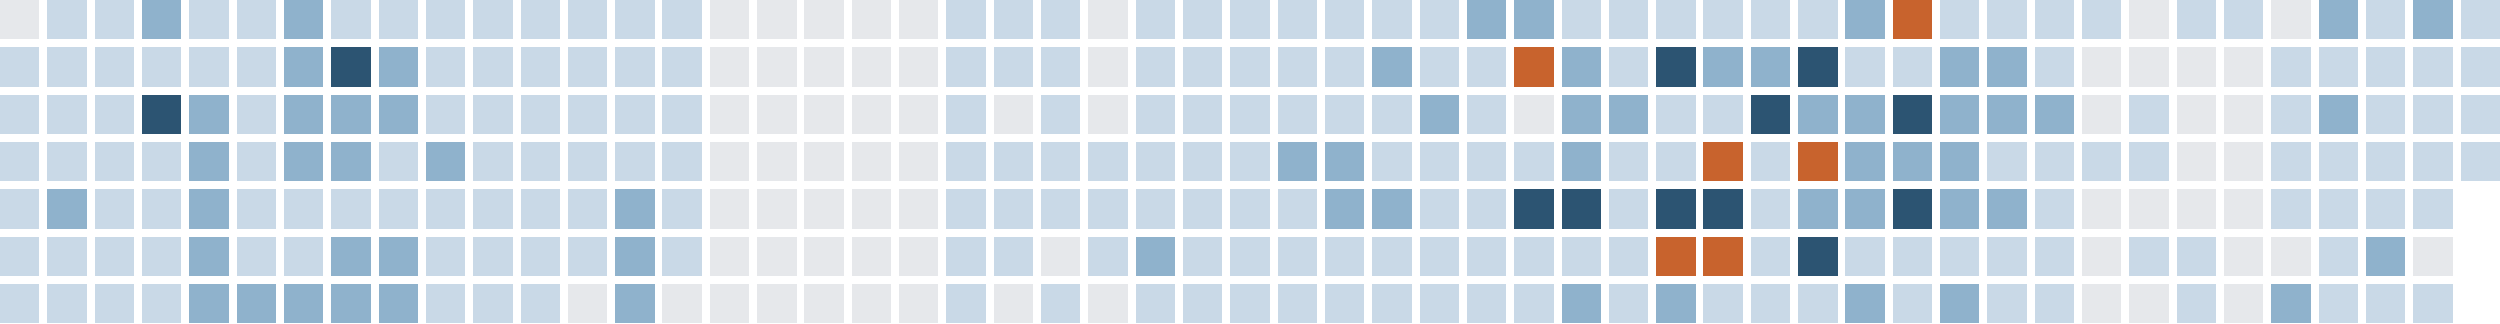
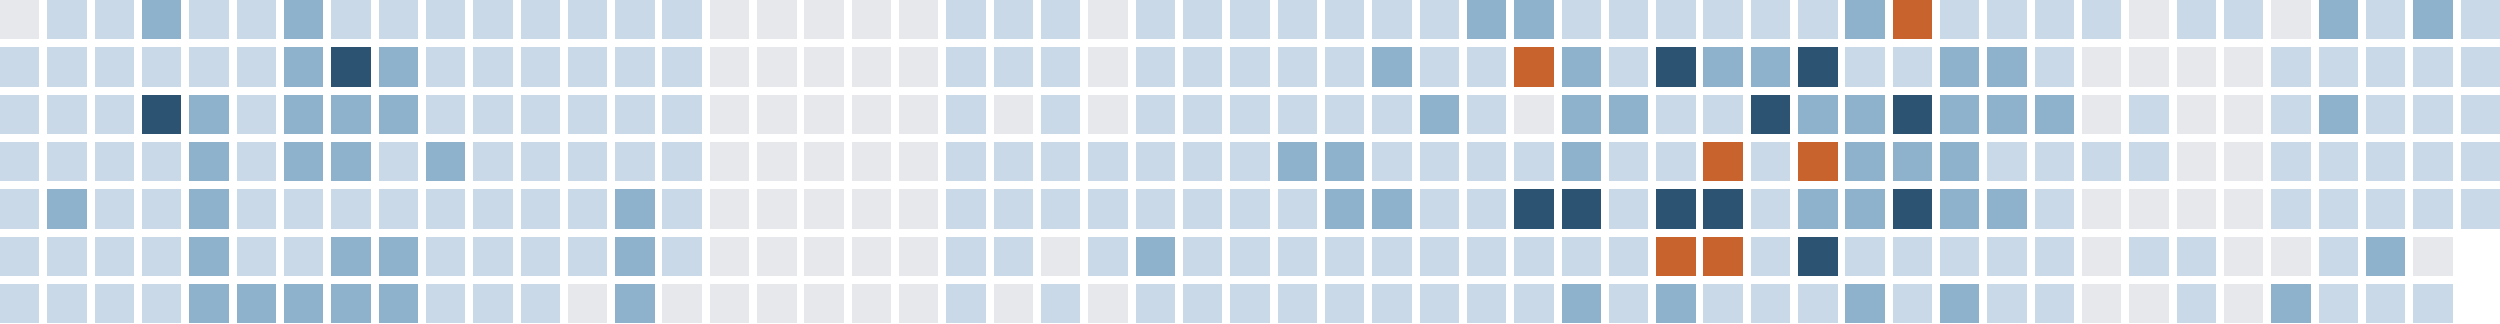
<svg xmlns="http://www.w3.org/2000/svg" version="1.1" width="634.0" height="82.0" viewBox="27.0 20.0 634.0 82.0">
  <rect style="fill:#e6e8eb;shape-rendering:crispedges" data-score="0" data-date="2025-11-16" x="27" y="20" width="10" height="10" />
  <rect style="fill:#c9d9e7;shape-rendering:crispedges" data-score="1" data-date="2025-11-23" x="39" y="20" width="10" height="10" />
  <rect style="fill:#c9d9e7;shape-rendering:crispedges" data-score="1" data-date="2025-11-30" x="51" y="20" width="10" height="10" />
  <rect style="fill:#8fb2cc;shape-rendering:crispedges" data-score="2" data-date="2025-12-07" x="63" y="20" width="10" height="10" />
  <rect style="fill:#c9d9e7;shape-rendering:crispedges" data-score="1" data-date="2025-12-14" x="75" y="20" width="10" height="10" />
  <rect style="fill:#c9d9e7;shape-rendering:crispedges" data-score="1" data-date="2025-12-21" x="87" y="20" width="10" height="10" />
  <rect style="fill:#8fb2cc;shape-rendering:crispedges" data-score="2" data-date="2025-12-28" x="99" y="20" width="10" height="10" />
  <rect style="fill:#c9d9e7;shape-rendering:crispedges" data-score="1" data-date="2026-01-04" x="111" y="20" width="10" height="10" />
  <rect style="fill:#c9d9e7;shape-rendering:crispedges" data-score="1" data-date="2026-01-11" x="123" y="20" width="10" height="10" />
  <rect style="fill:#c9d9e7;shape-rendering:crispedges" data-score="1" data-date="2026-01-18" x="135" y="20" width="10" height="10" />
  <rect style="fill:#c9d9e7;shape-rendering:crispedges" data-score="1" data-date="2026-01-25" x="147" y="20" width="10" height="10" />
  <rect style="fill:#c9d9e7;shape-rendering:crispedges" data-score="1" data-date="2026-02-01" x="159" y="20" width="10" height="10" />
  <rect style="fill:#c9d9e7;shape-rendering:crispedges" data-score="1" data-date="2026-02-08" x="171" y="20" width="10" height="10" />
  <rect style="fill:#c9d9e7;shape-rendering:crispedges" data-score="1" data-date="2026-02-15" x="183" y="20" width="10" height="10" />
  <rect style="fill:#c9d9e7;shape-rendering:crispedges" data-score="1" data-date="2026-02-22" x="195" y="20" width="10" height="10" />
  <rect style="fill:#e6e8eb;shape-rendering:crispedges" data-score="0" data-date="2026-03-01" x="207" y="20" width="10" height="10" />
  <rect style="fill:#e6e8eb;shape-rendering:crispedges" data-score="0" data-date="2026-03-08" x="219" y="20" width="10" height="10" />
  <rect style="fill:#e6e8eb;shape-rendering:crispedges" data-score="0" data-date="2026-03-15" x="231" y="20" width="10" height="10" />
  <rect style="fill:#e6e8eb;shape-rendering:crispedges" data-score="0" data-date="2026-03-22" x="243" y="20" width="10" height="10" />
  <rect style="fill:#e6e8eb;shape-rendering:crispedges" data-score="0" data-date="2026-03-29" x="255" y="20" width="10" height="10" />
  <rect style="fill:#c9d9e7;shape-rendering:crispedges" data-score="1" data-date="2026-04-05" x="267" y="20" width="10" height="10" />
  <rect style="fill:#c9d9e7;shape-rendering:crispedges" data-score="1" data-date="2026-04-12" x="279" y="20" width="10" height="10" />
  <rect style="fill:#c9d9e7;shape-rendering:crispedges" data-score="1" data-date="2026-04-19" x="291" y="20" width="10" height="10" />
  <rect style="fill:#e6e8eb;shape-rendering:crispedges" data-score="0" data-date="2026-04-26" x="303" y="20" width="10" height="10" />
  <rect style="fill:#c9d9e7;shape-rendering:crispedges" data-score="1" data-date="2026-05-03" x="315" y="20" width="10" height="10" />
  <rect style="fill:#c9d9e7;shape-rendering:crispedges" data-score="1" data-date="2026-05-10" x="327" y="20" width="10" height="10" />
  <rect style="fill:#c9d9e7;shape-rendering:crispedges" data-score="1" data-date="2026-05-17" x="339" y="20" width="10" height="10" />
  <rect style="fill:#c9d9e7;shape-rendering:crispedges" data-score="1" data-date="2026-05-24" x="351" y="20" width="10" height="10" />
  <rect style="fill:#c9d9e7;shape-rendering:crispedges" data-score="1" data-date="2026-05-31" x="363" y="20" width="10" height="10" />
  <rect style="fill:#c9d9e7;shape-rendering:crispedges" data-score="1" data-date="2026-06-07" x="375" y="20" width="10" height="10" />
  <rect style="fill:#c9d9e7;shape-rendering:crispedges" data-score="1" data-date="2026-06-14" x="387" y="20" width="10" height="10" />
  <rect style="fill:#8fb2cc;shape-rendering:crispedges" data-score="2" data-date="2026-06-21" x="399" y="20" width="10" height="10" />
  <rect style="fill:#8fb2cc;shape-rendering:crispedges" data-score="2" data-date="2026-06-28" x="411" y="20" width="10" height="10" />
  <rect style="fill:#c9d9e7;shape-rendering:crispedges" data-score="1" data-date="2026-07-05" x="423" y="20" width="10" height="10" />
  <rect style="fill:#c9d9e7;shape-rendering:crispedges" data-score="1" data-date="2026-07-12" x="435" y="20" width="10" height="10" />
  <rect style="fill:#c9d9e7;shape-rendering:crispedges" data-score="1" data-date="2026-07-19" x="447" y="20" width="10" height="10" />
  <rect style="fill:#c9d9e7;shape-rendering:crispedges" data-score="1" data-date="2026-07-26" x="459" y="20" width="10" height="10" />
  <rect style="fill:#c9d9e7;shape-rendering:crispedges" data-score="1" data-date="2026-08-02" x="471" y="20" width="10" height="10" />
  <rect style="fill:#c9d9e7;shape-rendering:crispedges" data-score="1" data-date="2026-08-09" x="483" y="20" width="10" height="10" />
  <rect style="fill:#8fb2cc;shape-rendering:crispedges" data-score="2" data-date="2026-08-16" x="495" y="20" width="10" height="10" />
  <rect style="fill:#c8632d;shape-rendering:crispedges" data-score="4" data-date="2026-08-23" x="507" y="20" width="10" height="10" />
  <rect style="fill:#c9d9e7;shape-rendering:crispedges" data-score="1" data-date="2026-08-30" x="519" y="20" width="10" height="10" />
  <rect style="fill:#c9d9e7;shape-rendering:crispedges" data-score="1" data-date="2026-09-06" x="531" y="20" width="10" height="10" />
  <rect style="fill:#c9d9e7;shape-rendering:crispedges" data-score="1" data-date="2026-09-13" x="543" y="20" width="10" height="10" />
  <rect style="fill:#c9d9e7;shape-rendering:crispedges" data-score="1" data-date="2026-09-20" x="555" y="20" width="10" height="10" />
  <rect style="fill:#e6e8eb;shape-rendering:crispedges" data-score="0" data-date="2026-09-27" x="567" y="20" width="10" height="10" />
  <rect style="fill:#c9d9e7;shape-rendering:crispedges" data-score="1" data-date="2026-10-04" x="579" y="20" width="10" height="10" />
  <rect style="fill:#c9d9e7;shape-rendering:crispedges" data-score="1" data-date="2026-10-11" x="591" y="20" width="10" height="10" />
  <rect style="fill:#e6e8eb;shape-rendering:crispedges" data-score="0" data-date="2026-10-18" x="603" y="20" width="10" height="10" />
  <rect style="fill:#8fb2cc;shape-rendering:crispedges" data-score="2" data-date="2026-10-25" x="615" y="20" width="10" height="10" />
  <rect style="fill:#c9d9e7;shape-rendering:crispedges" data-score="1" data-date="2026-11-01" x="627" y="20" width="10" height="10" />
  <rect style="fill:#8fb2cc;shape-rendering:crispedges" data-score="2" data-date="2026-11-08" x="639" y="20" width="10" height="10" />
  <rect style="fill:#c9d9e7;shape-rendering:crispedges" data-score="1" data-date="2026-11-15" x="651" y="20" width="10" height="10" />
  <rect style="fill:#c9d9e7;shape-rendering:crispedges" data-score="1" data-date="2025-11-17" x="27" y="32" width="10" height="10" />
  <rect style="fill:#c9d9e7;shape-rendering:crispedges" data-score="1" data-date="2025-11-24" x="39" y="32" width="10" height="10" />
  <rect style="fill:#c9d9e7;shape-rendering:crispedges" data-score="1" data-date="2025-12-01" x="51" y="32" width="10" height="10" />
  <rect style="fill:#c9d9e7;shape-rendering:crispedges" data-score="1" data-date="2025-12-08" x="63" y="32" width="10" height="10" />
  <rect style="fill:#c9d9e7;shape-rendering:crispedges" data-score="1" data-date="2025-12-15" x="75" y="32" width="10" height="10" />
  <rect style="fill:#c9d9e7;shape-rendering:crispedges" data-score="1" data-date="2025-12-22" x="87" y="32" width="10" height="10" />
  <rect style="fill:#8fb2cc;shape-rendering:crispedges" data-score="2" data-date="2025-12-29" x="99" y="32" width="10" height="10" />
  <rect style="fill:#2c5472;shape-rendering:crispedges" data-score="3" data-date="2026-01-05" x="111" y="32" width="10" height="10" />
  <rect style="fill:#8fb2cc;shape-rendering:crispedges" data-score="2" data-date="2026-01-12" x="123" y="32" width="10" height="10" />
  <rect style="fill:#c9d9e7;shape-rendering:crispedges" data-score="1" data-date="2026-01-19" x="135" y="32" width="10" height="10" />
  <rect style="fill:#c9d9e7;shape-rendering:crispedges" data-score="1" data-date="2026-01-26" x="147" y="32" width="10" height="10" />
  <rect style="fill:#c9d9e7;shape-rendering:crispedges" data-score="1" data-date="2026-02-02" x="159" y="32" width="10" height="10" />
  <rect style="fill:#c9d9e7;shape-rendering:crispedges" data-score="1" data-date="2026-02-09" x="171" y="32" width="10" height="10" />
  <rect style="fill:#c9d9e7;shape-rendering:crispedges" data-score="1" data-date="2026-02-16" x="183" y="32" width="10" height="10" />
  <rect style="fill:#c9d9e7;shape-rendering:crispedges" data-score="1" data-date="2026-02-23" x="195" y="32" width="10" height="10" />
  <rect style="fill:#e6e8eb;shape-rendering:crispedges" data-score="0" data-date="2026-03-02" x="207" y="32" width="10" height="10" />
  <rect style="fill:#e6e8eb;shape-rendering:crispedges" data-score="0" data-date="2026-03-09" x="219" y="32" width="10" height="10" />
  <rect style="fill:#e6e8eb;shape-rendering:crispedges" data-score="0" data-date="2026-03-16" x="231" y="32" width="10" height="10" />
  <rect style="fill:#e6e8eb;shape-rendering:crispedges" data-score="0" data-date="2026-03-23" x="243" y="32" width="10" height="10" />
  <rect style="fill:#e6e8eb;shape-rendering:crispedges" data-score="0" data-date="2026-03-30" x="255" y="32" width="10" height="10" />
  <rect style="fill:#c9d9e7;shape-rendering:crispedges" data-score="1" data-date="2026-04-06" x="267" y="32" width="10" height="10" />
  <rect style="fill:#c9d9e7;shape-rendering:crispedges" data-score="1" data-date="2026-04-13" x="279" y="32" width="10" height="10" />
  <rect style="fill:#c9d9e7;shape-rendering:crispedges" data-score="1" data-date="2026-04-20" x="291" y="32" width="10" height="10" />
  <rect style="fill:#e6e8eb;shape-rendering:crispedges" data-score="0" data-date="2026-04-27" x="303" y="32" width="10" height="10" />
  <rect style="fill:#c9d9e7;shape-rendering:crispedges" data-score="1" data-date="2026-05-04" x="315" y="32" width="10" height="10" />
  <rect style="fill:#c9d9e7;shape-rendering:crispedges" data-score="1" data-date="2026-05-11" x="327" y="32" width="10" height="10" />
  <rect style="fill:#c9d9e7;shape-rendering:crispedges" data-score="1" data-date="2026-05-18" x="339" y="32" width="10" height="10" />
  <rect style="fill:#c9d9e7;shape-rendering:crispedges" data-score="1" data-date="2026-05-25" x="351" y="32" width="10" height="10" />
  <rect style="fill:#c9d9e7;shape-rendering:crispedges" data-score="1" data-date="2026-06-01" x="363" y="32" width="10" height="10" />
  <rect style="fill:#8fb2cc;shape-rendering:crispedges" data-score="2" data-date="2026-06-08" x="375" y="32" width="10" height="10" />
  <rect style="fill:#c9d9e7;shape-rendering:crispedges" data-score="1" data-date="2026-06-15" x="387" y="32" width="10" height="10" />
  <rect style="fill:#c9d9e7;shape-rendering:crispedges" data-score="1" data-date="2026-06-22" x="399" y="32" width="10" height="10" />
  <rect style="fill:#c8632d;shape-rendering:crispedges" data-score="4" data-date="2026-06-29" x="411" y="32" width="10" height="10" />
  <rect style="fill:#8fb2cc;shape-rendering:crispedges" data-score="2" data-date="2026-07-06" x="423" y="32" width="10" height="10" />
  <rect style="fill:#c9d9e7;shape-rendering:crispedges" data-score="1" data-date="2026-07-13" x="435" y="32" width="10" height="10" />
  <rect style="fill:#2c5472;shape-rendering:crispedges" data-score="3" data-date="2026-07-20" x="447" y="32" width="10" height="10" />
  <rect style="fill:#8fb2cc;shape-rendering:crispedges" data-score="2" data-date="2026-07-27" x="459" y="32" width="10" height="10" />
  <rect style="fill:#8fb2cc;shape-rendering:crispedges" data-score="2" data-date="2026-08-03" x="471" y="32" width="10" height="10" />
  <rect style="fill:#2c5472;shape-rendering:crispedges" data-score="3" data-date="2026-08-10" x="483" y="32" width="10" height="10" />
  <rect style="fill:#c9d9e7;shape-rendering:crispedges" data-score="1" data-date="2026-08-17" x="495" y="32" width="10" height="10" />
  <rect style="fill:#c9d9e7;shape-rendering:crispedges" data-score="1" data-date="2026-08-24" x="507" y="32" width="10" height="10" />
  <rect style="fill:#8fb2cc;shape-rendering:crispedges" data-score="2" data-date="2026-08-31" x="519" y="32" width="10" height="10" />
  <rect style="fill:#8fb2cc;shape-rendering:crispedges" data-score="2" data-date="2026-09-07" x="531" y="32" width="10" height="10" />
  <rect style="fill:#c9d9e7;shape-rendering:crispedges" data-score="1" data-date="2026-09-14" x="543" y="32" width="10" height="10" />
  <rect style="fill:#e6e8eb;shape-rendering:crispedges" data-score="0" data-date="2026-09-21" x="555" y="32" width="10" height="10" />
  <rect style="fill:#e6e8eb;shape-rendering:crispedges" data-score="0" data-date="2026-09-28" x="567" y="32" width="10" height="10" />
  <rect style="fill:#e6e8eb;shape-rendering:crispedges" data-score="0" data-date="2026-10-05" x="579" y="32" width="10" height="10" />
  <rect style="fill:#e6e8eb;shape-rendering:crispedges" data-score="0" data-date="2026-10-12" x="591" y="32" width="10" height="10" />
  <rect style="fill:#c9d9e7;shape-rendering:crispedges" data-score="1" data-date="2026-10-19" x="603" y="32" width="10" height="10" />
  <rect style="fill:#c9d9e7;shape-rendering:crispedges" data-score="1" data-date="2026-10-26" x="615" y="32" width="10" height="10" />
  <rect style="fill:#c9d9e7;shape-rendering:crispedges" data-score="1" data-date="2026-11-02" x="627" y="32" width="10" height="10" />
  <rect style="fill:#c9d9e7;shape-rendering:crispedges" data-score="1" data-date="2026-11-09" x="639" y="32" width="10" height="10" />
  <rect style="fill:#c9d9e7;shape-rendering:crispedges" data-score="1" data-date="2026-11-16" x="651" y="32" width="10" height="10" />
  <rect style="fill:#c9d9e7;shape-rendering:crispedges" data-score="1" data-date="2025-11-18" x="27" y="44" width="10" height="10" />
  <rect style="fill:#c9d9e7;shape-rendering:crispedges" data-score="1" data-date="2025-11-25" x="39" y="44" width="10" height="10" />
  <rect style="fill:#c9d9e7;shape-rendering:crispedges" data-score="1" data-date="2025-12-02" x="51" y="44" width="10" height="10" />
  <rect style="fill:#2c5472;shape-rendering:crispedges" data-score="3" data-date="2025-12-09" x="63" y="44" width="10" height="10" />
  <rect style="fill:#8fb2cc;shape-rendering:crispedges" data-score="2" data-date="2025-12-16" x="75" y="44" width="10" height="10" />
  <rect style="fill:#c9d9e7;shape-rendering:crispedges" data-score="1" data-date="2025-12-23" x="87" y="44" width="10" height="10" />
  <rect style="fill:#8fb2cc;shape-rendering:crispedges" data-score="2" data-date="2025-12-30" x="99" y="44" width="10" height="10" />
  <rect style="fill:#8fb2cc;shape-rendering:crispedges" data-score="2" data-date="2026-01-06" x="111" y="44" width="10" height="10" />
  <rect style="fill:#8fb2cc;shape-rendering:crispedges" data-score="2" data-date="2026-01-13" x="123" y="44" width="10" height="10" />
  <rect style="fill:#c9d9e7;shape-rendering:crispedges" data-score="1" data-date="2026-01-20" x="135" y="44" width="10" height="10" />
  <rect style="fill:#c9d9e7;shape-rendering:crispedges" data-score="1" data-date="2026-01-27" x="147" y="44" width="10" height="10" />
  <rect style="fill:#c9d9e7;shape-rendering:crispedges" data-score="1" data-date="2026-02-03" x="159" y="44" width="10" height="10" />
  <rect style="fill:#c9d9e7;shape-rendering:crispedges" data-score="1" data-date="2026-02-10" x="171" y="44" width="10" height="10" />
  <rect style="fill:#c9d9e7;shape-rendering:crispedges" data-score="1" data-date="2026-02-17" x="183" y="44" width="10" height="10" />
  <rect style="fill:#c9d9e7;shape-rendering:crispedges" data-score="1" data-date="2026-02-24" x="195" y="44" width="10" height="10" />
  <rect style="fill:#e6e8eb;shape-rendering:crispedges" data-score="0" data-date="2026-03-03" x="207" y="44" width="10" height="10" />
  <rect style="fill:#e6e8eb;shape-rendering:crispedges" data-score="0" data-date="2026-03-10" x="219" y="44" width="10" height="10" />
  <rect style="fill:#e6e8eb;shape-rendering:crispedges" data-score="0" data-date="2026-03-17" x="231" y="44" width="10" height="10" />
  <rect style="fill:#e6e8eb;shape-rendering:crispedges" data-score="0" data-date="2026-03-24" x="243" y="44" width="10" height="10" />
  <rect style="fill:#e6e8eb;shape-rendering:crispedges" data-score="0" data-date="2026-03-31" x="255" y="44" width="10" height="10" />
  <rect style="fill:#c9d9e7;shape-rendering:crispedges" data-score="1" data-date="2026-04-07" x="267" y="44" width="10" height="10" />
  <rect style="fill:#e6e8eb;shape-rendering:crispedges" data-score="0" data-date="2026-04-14" x="279" y="44" width="10" height="10" />
  <rect style="fill:#c9d9e7;shape-rendering:crispedges" data-score="1" data-date="2026-04-21" x="291" y="44" width="10" height="10" />
  <rect style="fill:#e6e8eb;shape-rendering:crispedges" data-score="0" data-date="2026-04-28" x="303" y="44" width="10" height="10" />
  <rect style="fill:#c9d9e7;shape-rendering:crispedges" data-score="1" data-date="2026-05-05" x="315" y="44" width="10" height="10" />
  <rect style="fill:#c9d9e7;shape-rendering:crispedges" data-score="1" data-date="2026-05-12" x="327" y="44" width="10" height="10" />
  <rect style="fill:#c9d9e7;shape-rendering:crispedges" data-score="1" data-date="2026-05-19" x="339" y="44" width="10" height="10" />
  <rect style="fill:#c9d9e7;shape-rendering:crispedges" data-score="1" data-date="2026-05-26" x="351" y="44" width="10" height="10" />
  <rect style="fill:#c9d9e7;shape-rendering:crispedges" data-score="1" data-date="2026-06-02" x="363" y="44" width="10" height="10" />
  <rect style="fill:#c9d9e7;shape-rendering:crispedges" data-score="1" data-date="2026-06-09" x="375" y="44" width="10" height="10" />
  <rect style="fill:#8fb2cc;shape-rendering:crispedges" data-score="2" data-date="2026-06-16" x="387" y="44" width="10" height="10" />
  <rect style="fill:#c9d9e7;shape-rendering:crispedges" data-score="1" data-date="2026-06-23" x="399" y="44" width="10" height="10" />
  <rect style="fill:#e6e8eb;shape-rendering:crispedges" data-score="0" data-date="2026-06-30" x="411" y="44" width="10" height="10" />
  <rect style="fill:#8fb2cc;shape-rendering:crispedges" data-score="2" data-date="2026-07-07" x="423" y="44" width="10" height="10" />
  <rect style="fill:#8fb2cc;shape-rendering:crispedges" data-score="2" data-date="2026-07-14" x="435" y="44" width="10" height="10" />
  <rect style="fill:#c9d9e7;shape-rendering:crispedges" data-score="1" data-date="2026-07-21" x="447" y="44" width="10" height="10" />
  <rect style="fill:#c9d9e7;shape-rendering:crispedges" data-score="1" data-date="2026-07-28" x="459" y="44" width="10" height="10" />
  <rect style="fill:#2c5472;shape-rendering:crispedges" data-score="3" data-date="2026-08-04" x="471" y="44" width="10" height="10" />
  <rect style="fill:#8fb2cc;shape-rendering:crispedges" data-score="2" data-date="2026-08-11" x="483" y="44" width="10" height="10" />
  <rect style="fill:#8fb2cc;shape-rendering:crispedges" data-score="2" data-date="2026-08-18" x="495" y="44" width="10" height="10" />
  <rect style="fill:#2c5472;shape-rendering:crispedges" data-score="3" data-date="2026-08-25" x="507" y="44" width="10" height="10" />
  <rect style="fill:#8fb2cc;shape-rendering:crispedges" data-score="2" data-date="2026-09-01" x="519" y="44" width="10" height="10" />
  <rect style="fill:#8fb2cc;shape-rendering:crispedges" data-score="2" data-date="2026-09-08" x="531" y="44" width="10" height="10" />
  <rect style="fill:#8fb2cc;shape-rendering:crispedges" data-score="2" data-date="2026-09-15" x="543" y="44" width="10" height="10" />
  <rect style="fill:#e6e8eb;shape-rendering:crispedges" data-score="0" data-date="2026-09-22" x="555" y="44" width="10" height="10" />
  <rect style="fill:#c9d9e7;shape-rendering:crispedges" data-score="1" data-date="2026-09-29" x="567" y="44" width="10" height="10" />
  <rect style="fill:#e6e8eb;shape-rendering:crispedges" data-score="0" data-date="2026-10-06" x="579" y="44" width="10" height="10" />
  <rect style="fill:#e6e8eb;shape-rendering:crispedges" data-score="0" data-date="2026-10-13" x="591" y="44" width="10" height="10" />
  <rect style="fill:#c9d9e7;shape-rendering:crispedges" data-score="1" data-date="2026-10-20" x="603" y="44" width="10" height="10" />
  <rect style="fill:#8fb2cc;shape-rendering:crispedges" data-score="2" data-date="2026-10-27" x="615" y="44" width="10" height="10" />
  <rect style="fill:#c9d9e7;shape-rendering:crispedges" data-score="1" data-date="2026-11-03" x="627" y="44" width="10" height="10" />
  <rect style="fill:#c9d9e7;shape-rendering:crispedges" data-score="1" data-date="2026-11-10" x="639" y="44" width="10" height="10" />
  <rect style="fill:#c9d9e7;shape-rendering:crispedges" data-score="1" data-date="2026-11-17" x="651" y="44" width="10" height="10" />
  <rect style="fill:#c9d9e7;shape-rendering:crispedges" data-score="1" data-date="2025-11-19" x="27" y="56" width="10" height="10" />
  <rect style="fill:#c9d9e7;shape-rendering:crispedges" data-score="1" data-date="2025-11-26" x="39" y="56" width="10" height="10" />
  <rect style="fill:#c9d9e7;shape-rendering:crispedges" data-score="1" data-date="2025-12-03" x="51" y="56" width="10" height="10" />
  <rect style="fill:#c9d9e7;shape-rendering:crispedges" data-score="1" data-date="2025-12-10" x="63" y="56" width="10" height="10" />
  <rect style="fill:#8fb2cc;shape-rendering:crispedges" data-score="2" data-date="2025-12-17" x="75" y="56" width="10" height="10" />
  <rect style="fill:#c9d9e7;shape-rendering:crispedges" data-score="1" data-date="2025-12-24" x="87" y="56" width="10" height="10" />
  <rect style="fill:#8fb2cc;shape-rendering:crispedges" data-score="2" data-date="2025-12-31" x="99" y="56" width="10" height="10" />
  <rect style="fill:#8fb2cc;shape-rendering:crispedges" data-score="2" data-date="2026-01-07" x="111" y="56" width="10" height="10" />
  <rect style="fill:#c9d9e7;shape-rendering:crispedges" data-score="1" data-date="2026-01-14" x="123" y="56" width="10" height="10" />
  <rect style="fill:#8fb2cc;shape-rendering:crispedges" data-score="2" data-date="2026-01-21" x="135" y="56" width="10" height="10" />
  <rect style="fill:#c9d9e7;shape-rendering:crispedges" data-score="1" data-date="2026-01-28" x="147" y="56" width="10" height="10" />
  <rect style="fill:#c9d9e7;shape-rendering:crispedges" data-score="1" data-date="2026-02-04" x="159" y="56" width="10" height="10" />
  <rect style="fill:#c9d9e7;shape-rendering:crispedges" data-score="1" data-date="2026-02-11" x="171" y="56" width="10" height="10" />
  <rect style="fill:#c9d9e7;shape-rendering:crispedges" data-score="1" data-date="2026-02-18" x="183" y="56" width="10" height="10" />
  <rect style="fill:#c9d9e7;shape-rendering:crispedges" data-score="1" data-date="2026-02-25" x="195" y="56" width="10" height="10" />
  <rect style="fill:#e6e8eb;shape-rendering:crispedges" data-score="0" data-date="2026-03-04" x="207" y="56" width="10" height="10" />
  <rect style="fill:#e6e8eb;shape-rendering:crispedges" data-score="0" data-date="2026-03-11" x="219" y="56" width="10" height="10" />
  <rect style="fill:#e6e8eb;shape-rendering:crispedges" data-score="0" data-date="2026-03-18" x="231" y="56" width="10" height="10" />
  <rect style="fill:#e6e8eb;shape-rendering:crispedges" data-score="0" data-date="2026-03-25" x="243" y="56" width="10" height="10" />
  <rect style="fill:#e6e8eb;shape-rendering:crispedges" data-score="0" data-date="2026-04-01" x="255" y="56" width="10" height="10" />
  <rect style="fill:#c9d9e7;shape-rendering:crispedges" data-score="1" data-date="2026-04-08" x="267" y="56" width="10" height="10" />
  <rect style="fill:#c9d9e7;shape-rendering:crispedges" data-score="1" data-date="2026-04-15" x="279" y="56" width="10" height="10" />
  <rect style="fill:#c9d9e7;shape-rendering:crispedges" data-score="1" data-date="2026-04-22" x="291" y="56" width="10" height="10" />
  <rect style="fill:#c9d9e7;shape-rendering:crispedges" data-score="1" data-date="2026-04-29" x="303" y="56" width="10" height="10" />
  <rect style="fill:#c9d9e7;shape-rendering:crispedges" data-score="1" data-date="2026-05-06" x="315" y="56" width="10" height="10" />
  <rect style="fill:#c9d9e7;shape-rendering:crispedges" data-score="1" data-date="2026-05-13" x="327" y="56" width="10" height="10" />
  <rect style="fill:#c9d9e7;shape-rendering:crispedges" data-score="1" data-date="2026-05-20" x="339" y="56" width="10" height="10" />
  <rect style="fill:#8fb2cc;shape-rendering:crispedges" data-score="2" data-date="2026-05-27" x="351" y="56" width="10" height="10" />
  <rect style="fill:#8fb2cc;shape-rendering:crispedges" data-score="2" data-date="2026-06-03" x="363" y="56" width="10" height="10" />
  <rect style="fill:#c9d9e7;shape-rendering:crispedges" data-score="1" data-date="2026-06-10" x="375" y="56" width="10" height="10" />
  <rect style="fill:#c9d9e7;shape-rendering:crispedges" data-score="1" data-date="2026-06-17" x="387" y="56" width="10" height="10" />
  <rect style="fill:#c9d9e7;shape-rendering:crispedges" data-score="1" data-date="2026-06-24" x="399" y="56" width="10" height="10" />
  <rect style="fill:#c9d9e7;shape-rendering:crispedges" data-score="1" data-date="2026-07-01" x="411" y="56" width="10" height="10" />
  <rect style="fill:#8fb2cc;shape-rendering:crispedges" data-score="2" data-date="2026-07-08" x="423" y="56" width="10" height="10" />
  <rect style="fill:#c9d9e7;shape-rendering:crispedges" data-score="1" data-date="2026-07-15" x="435" y="56" width="10" height="10" />
  <rect style="fill:#c9d9e7;shape-rendering:crispedges" data-score="1" data-date="2026-07-22" x="447" y="56" width="10" height="10" />
  <rect style="fill:#c8632d;shape-rendering:crispedges" data-score="4" data-date="2026-07-29" x="459" y="56" width="10" height="10" />
  <rect style="fill:#c9d9e7;shape-rendering:crispedges" data-score="1" data-date="2026-08-05" x="471" y="56" width="10" height="10" />
  <rect style="fill:#c8632d;shape-rendering:crispedges" data-score="4" data-date="2026-08-12" x="483" y="56" width="10" height="10" />
  <rect style="fill:#8fb2cc;shape-rendering:crispedges" data-score="2" data-date="2026-08-19" x="495" y="56" width="10" height="10" />
  <rect style="fill:#8fb2cc;shape-rendering:crispedges" data-score="2" data-date="2026-08-26" x="507" y="56" width="10" height="10" />
  <rect style="fill:#8fb2cc;shape-rendering:crispedges" data-score="2" data-date="2026-09-02" x="519" y="56" width="10" height="10" />
  <rect style="fill:#c9d9e7;shape-rendering:crispedges" data-score="1" data-date="2026-09-09" x="531" y="56" width="10" height="10" />
  <rect style="fill:#c9d9e7;shape-rendering:crispedges" data-score="1" data-date="2026-09-16" x="543" y="56" width="10" height="10" />
  <rect style="fill:#c9d9e7;shape-rendering:crispedges" data-score="1" data-date="2026-09-23" x="555" y="56" width="10" height="10" />
  <rect style="fill:#c9d9e7;shape-rendering:crispedges" data-score="1" data-date="2026-09-30" x="567" y="56" width="10" height="10" />
  <rect style="fill:#e6e8eb;shape-rendering:crispedges" data-score="0" data-date="2026-10-07" x="579" y="56" width="10" height="10" />
  <rect style="fill:#e6e8eb;shape-rendering:crispedges" data-score="0" data-date="2026-10-14" x="591" y="56" width="10" height="10" />
  <rect style="fill:#c9d9e7;shape-rendering:crispedges" data-score="1" data-date="2026-10-21" x="603" y="56" width="10" height="10" />
  <rect style="fill:#c9d9e7;shape-rendering:crispedges" data-score="1" data-date="2026-10-28" x="615" y="56" width="10" height="10" />
  <rect style="fill:#c9d9e7;shape-rendering:crispedges" data-score="1" data-date="2026-11-04" x="627" y="56" width="10" height="10" />
  <rect style="fill:#c9d9e7;shape-rendering:crispedges" data-score="1" data-date="2026-11-11" x="639" y="56" width="10" height="10" />
  <rect style="fill:#c9d9e7;shape-rendering:crispedges" data-score="1" data-date="2026-11-18" x="651" y="56" width="10" height="10" />
  <rect style="fill:#c9d9e7;shape-rendering:crispedges" data-score="1" data-date="2025-11-20" x="27" y="68" width="10" height="10" />
  <rect style="fill:#8fb2cc;shape-rendering:crispedges" data-score="2" data-date="2025-11-27" x="39" y="68" width="10" height="10" />
  <rect style="fill:#c9d9e7;shape-rendering:crispedges" data-score="1" data-date="2025-12-04" x="51" y="68" width="10" height="10" />
  <rect style="fill:#c9d9e7;shape-rendering:crispedges" data-score="1" data-date="2025-12-11" x="63" y="68" width="10" height="10" />
  <rect style="fill:#8fb2cc;shape-rendering:crispedges" data-score="2" data-date="2025-12-18" x="75" y="68" width="10" height="10" />
  <rect style="fill:#c9d9e7;shape-rendering:crispedges" data-score="1" data-date="2025-12-25" x="87" y="68" width="10" height="10" />
  <rect style="fill:#c9d9e7;shape-rendering:crispedges" data-score="1" data-date="2026-01-01" x="99" y="68" width="10" height="10" />
  <rect style="fill:#c9d9e7;shape-rendering:crispedges" data-score="1" data-date="2026-01-08" x="111" y="68" width="10" height="10" />
  <rect style="fill:#c9d9e7;shape-rendering:crispedges" data-score="1" data-date="2026-01-15" x="123" y="68" width="10" height="10" />
  <rect style="fill:#c9d9e7;shape-rendering:crispedges" data-score="1" data-date="2026-01-22" x="135" y="68" width="10" height="10" />
  <rect style="fill:#c9d9e7;shape-rendering:crispedges" data-score="1" data-date="2026-01-29" x="147" y="68" width="10" height="10" />
  <rect style="fill:#c9d9e7;shape-rendering:crispedges" data-score="1" data-date="2026-02-05" x="159" y="68" width="10" height="10" />
  <rect style="fill:#c9d9e7;shape-rendering:crispedges" data-score="1" data-date="2026-02-12" x="171" y="68" width="10" height="10" />
  <rect style="fill:#8fb2cc;shape-rendering:crispedges" data-score="2" data-date="2026-02-19" x="183" y="68" width="10" height="10" />
  <rect style="fill:#c9d9e7;shape-rendering:crispedges" data-score="1" data-date="2026-02-26" x="195" y="68" width="10" height="10" />
  <rect style="fill:#e6e8eb;shape-rendering:crispedges" data-score="0" data-date="2026-03-05" x="207" y="68" width="10" height="10" />
  <rect style="fill:#e6e8eb;shape-rendering:crispedges" data-score="0" data-date="2026-03-12" x="219" y="68" width="10" height="10" />
  <rect style="fill:#e6e8eb;shape-rendering:crispedges" data-score="0" data-date="2026-03-19" x="231" y="68" width="10" height="10" />
  <rect style="fill:#e6e8eb;shape-rendering:crispedges" data-score="0" data-date="2026-03-26" x="243" y="68" width="10" height="10" />
  <rect style="fill:#e6e8eb;shape-rendering:crispedges" data-score="0" data-date="2026-04-02" x="255" y="68" width="10" height="10" />
  <rect style="fill:#c9d9e7;shape-rendering:crispedges" data-score="1" data-date="2026-04-09" x="267" y="68" width="10" height="10" />
  <rect style="fill:#c9d9e7;shape-rendering:crispedges" data-score="1" data-date="2026-04-16" x="279" y="68" width="10" height="10" />
  <rect style="fill:#c9d9e7;shape-rendering:crispedges" data-score="1" data-date="2026-04-23" x="291" y="68" width="10" height="10" />
  <rect style="fill:#c9d9e7;shape-rendering:crispedges" data-score="1" data-date="2026-04-30" x="303" y="68" width="10" height="10" />
  <rect style="fill:#c9d9e7;shape-rendering:crispedges" data-score="1" data-date="2026-05-07" x="315" y="68" width="10" height="10" />
  <rect style="fill:#c9d9e7;shape-rendering:crispedges" data-score="1" data-date="2026-05-14" x="327" y="68" width="10" height="10" />
  <rect style="fill:#c9d9e7;shape-rendering:crispedges" data-score="1" data-date="2026-05-21" x="339" y="68" width="10" height="10" />
  <rect style="fill:#c9d9e7;shape-rendering:crispedges" data-score="1" data-date="2026-05-28" x="351" y="68" width="10" height="10" />
  <rect style="fill:#8fb2cc;shape-rendering:crispedges" data-score="2" data-date="2026-06-04" x="363" y="68" width="10" height="10" />
  <rect style="fill:#8fb2cc;shape-rendering:crispedges" data-score="2" data-date="2026-06-11" x="375" y="68" width="10" height="10" />
  <rect style="fill:#c9d9e7;shape-rendering:crispedges" data-score="1" data-date="2026-06-18" x="387" y="68" width="10" height="10" />
  <rect style="fill:#c9d9e7;shape-rendering:crispedges" data-score="1" data-date="2026-06-25" x="399" y="68" width="10" height="10" />
  <rect style="fill:#2c5472;shape-rendering:crispedges" data-score="3" data-date="2026-07-02" x="411" y="68" width="10" height="10" />
  <rect style="fill:#2c5472;shape-rendering:crispedges" data-score="3" data-date="2026-07-09" x="423" y="68" width="10" height="10" />
  <rect style="fill:#c9d9e7;shape-rendering:crispedges" data-score="1" data-date="2026-07-16" x="435" y="68" width="10" height="10" />
  <rect style="fill:#2c5472;shape-rendering:crispedges" data-score="3" data-date="2026-07-23" x="447" y="68" width="10" height="10" />
  <rect style="fill:#2c5472;shape-rendering:crispedges" data-score="3" data-date="2026-07-30" x="459" y="68" width="10" height="10" />
  <rect style="fill:#c9d9e7;shape-rendering:crispedges" data-score="1" data-date="2026-08-06" x="471" y="68" width="10" height="10" />
  <rect style="fill:#8fb2cc;shape-rendering:crispedges" data-score="2" data-date="2026-08-13" x="483" y="68" width="10" height="10" />
  <rect style="fill:#8fb2cc;shape-rendering:crispedges" data-score="2" data-date="2026-08-20" x="495" y="68" width="10" height="10" />
  <rect style="fill:#2c5472;shape-rendering:crispedges" data-score="3" data-date="2026-08-27" x="507" y="68" width="10" height="10" />
  <rect style="fill:#8fb2cc;shape-rendering:crispedges" data-score="2" data-date="2026-09-03" x="519" y="68" width="10" height="10" />
  <rect style="fill:#8fb2cc;shape-rendering:crispedges" data-score="2" data-date="2026-09-10" x="531" y="68" width="10" height="10" />
  <rect style="fill:#c9d9e7;shape-rendering:crispedges" data-score="1" data-date="2026-09-17" x="543" y="68" width="10" height="10" />
  <rect style="fill:#e6e8eb;shape-rendering:crispedges" data-score="0" data-date="2026-09-24" x="555" y="68" width="10" height="10" />
  <rect style="fill:#e6e8eb;shape-rendering:crispedges" data-score="0" data-date="2026-10-01" x="567" y="68" width="10" height="10" />
  <rect style="fill:#e6e8eb;shape-rendering:crispedges" data-score="0" data-date="2026-10-08" x="579" y="68" width="10" height="10" />
  <rect style="fill:#e6e8eb;shape-rendering:crispedges" data-score="0" data-date="2026-10-15" x="591" y="68" width="10" height="10" />
  <rect style="fill:#c9d9e7;shape-rendering:crispedges" data-score="1" data-date="2026-10-22" x="603" y="68" width="10" height="10" />
  <rect style="fill:#c9d9e7;shape-rendering:crispedges" data-score="1" data-date="2026-10-29" x="615" y="68" width="10" height="10" />
  <rect style="fill:#c9d9e7;shape-rendering:crispedges" data-score="1" data-date="2026-11-05" x="627" y="68" width="10" height="10" />
  <rect style="fill:#c9d9e7;shape-rendering:crispedges" data-score="1" data-date="2026-11-12" x="639" y="68" width="10" height="10" />
+   <rect style="fill:#c9d9e7;shape-rendering:crispedges" data-score="1" data-date="2026-11-19" x="651" y="68" width="10" height="10" />
  <rect style="fill:#c9d9e7;shape-rendering:crispedges" data-score="1" data-date="2025-11-21" x="27" y="80" width="10" height="10" />
  <rect style="fill:#c9d9e7;shape-rendering:crispedges" data-score="1" data-date="2025-11-28" x="39" y="80" width="10" height="10" />
  <rect style="fill:#c9d9e7;shape-rendering:crispedges" data-score="1" data-date="2025-12-05" x="51" y="80" width="10" height="10" />
  <rect style="fill:#c9d9e7;shape-rendering:crispedges" data-score="1" data-date="2025-12-12" x="63" y="80" width="10" height="10" />
  <rect style="fill:#8fb2cc;shape-rendering:crispedges" data-score="2" data-date="2025-12-19" x="75" y="80" width="10" height="10" />
  <rect style="fill:#c9d9e7;shape-rendering:crispedges" data-score="1" data-date="2025-12-26" x="87" y="80" width="10" height="10" />
  <rect style="fill:#c9d9e7;shape-rendering:crispedges" data-score="1" data-date="2026-01-02" x="99" y="80" width="10" height="10" />
  <rect style="fill:#8fb2cc;shape-rendering:crispedges" data-score="2" data-date="2026-01-09" x="111" y="80" width="10" height="10" />
  <rect style="fill:#8fb2cc;shape-rendering:crispedges" data-score="2" data-date="2026-01-16" x="123" y="80" width="10" height="10" />
  <rect style="fill:#c9d9e7;shape-rendering:crispedges" data-score="1" data-date="2026-01-23" x="135" y="80" width="10" height="10" />
  <rect style="fill:#c9d9e7;shape-rendering:crispedges" data-score="1" data-date="2026-01-30" x="147" y="80" width="10" height="10" />
  <rect style="fill:#c9d9e7;shape-rendering:crispedges" data-score="1" data-date="2026-02-06" x="159" y="80" width="10" height="10" />
  <rect style="fill:#c9d9e7;shape-rendering:crispedges" data-score="1" data-date="2026-02-13" x="171" y="80" width="10" height="10" />
  <rect style="fill:#8fb2cc;shape-rendering:crispedges" data-score="2" data-date="2026-02-20" x="183" y="80" width="10" height="10" />
  <rect style="fill:#c9d9e7;shape-rendering:crispedges" data-score="1" data-date="2026-02-27" x="195" y="80" width="10" height="10" />
  <rect style="fill:#e6e8eb;shape-rendering:crispedges" data-score="0" data-date="2026-03-06" x="207" y="80" width="10" height="10" />
  <rect style="fill:#e6e8eb;shape-rendering:crispedges" data-score="0" data-date="2026-03-13" x="219" y="80" width="10" height="10" />
  <rect style="fill:#e6e8eb;shape-rendering:crispedges" data-score="0" data-date="2026-03-20" x="231" y="80" width="10" height="10" />
  <rect style="fill:#e6e8eb;shape-rendering:crispedges" data-score="0" data-date="2026-03-27" x="243" y="80" width="10" height="10" />
  <rect style="fill:#e6e8eb;shape-rendering:crispedges" data-score="0" data-date="2026-04-03" x="255" y="80" width="10" height="10" />
  <rect style="fill:#c9d9e7;shape-rendering:crispedges" data-score="1" data-date="2026-04-10" x="267" y="80" width="10" height="10" />
  <rect style="fill:#c9d9e7;shape-rendering:crispedges" data-score="1" data-date="2026-04-17" x="279" y="80" width="10" height="10" />
  <rect style="fill:#e6e8eb;shape-rendering:crispedges" data-score="0" data-date="2026-04-24" x="291" y="80" width="10" height="10" />
  <rect style="fill:#c9d9e7;shape-rendering:crispedges" data-score="1" data-date="2026-05-01" x="303" y="80" width="10" height="10" />
  <rect style="fill:#8fb2cc;shape-rendering:crispedges" data-score="2" data-date="2026-05-08" x="315" y="80" width="10" height="10" />
  <rect style="fill:#c9d9e7;shape-rendering:crispedges" data-score="1" data-date="2026-05-15" x="327" y="80" width="10" height="10" />
  <rect style="fill:#c9d9e7;shape-rendering:crispedges" data-score="1" data-date="2026-05-22" x="339" y="80" width="10" height="10" />
  <rect style="fill:#c9d9e7;shape-rendering:crispedges" data-score="1" data-date="2026-05-29" x="351" y="80" width="10" height="10" />
  <rect style="fill:#c9d9e7;shape-rendering:crispedges" data-score="1" data-date="2026-06-05" x="363" y="80" width="10" height="10" />
  <rect style="fill:#c9d9e7;shape-rendering:crispedges" data-score="1" data-date="2026-06-12" x="375" y="80" width="10" height="10" />
  <rect style="fill:#c9d9e7;shape-rendering:crispedges" data-score="1" data-date="2026-06-19" x="387" y="80" width="10" height="10" />
  <rect style="fill:#c9d9e7;shape-rendering:crispedges" data-score="1" data-date="2026-06-26" x="399" y="80" width="10" height="10" />
  <rect style="fill:#c9d9e7;shape-rendering:crispedges" data-score="1" data-date="2026-07-03" x="411" y="80" width="10" height="10" />
  <rect style="fill:#c9d9e7;shape-rendering:crispedges" data-score="1" data-date="2026-07-10" x="423" y="80" width="10" height="10" />
  <rect style="fill:#c9d9e7;shape-rendering:crispedges" data-score="1" data-date="2026-07-17" x="435" y="80" width="10" height="10" />
  <rect style="fill:#c8632d;shape-rendering:crispedges" data-score="4" data-date="2026-07-24" x="447" y="80" width="10" height="10" />
  <rect style="fill:#c8632d;shape-rendering:crispedges" data-score="4" data-date="2026-07-31" x="459" y="80" width="10" height="10" />
  <rect style="fill:#c9d9e7;shape-rendering:crispedges" data-score="1" data-date="2026-08-07" x="471" y="80" width="10" height="10" />
  <rect style="fill:#2c5472;shape-rendering:crispedges" data-score="3" data-date="2026-08-14" x="483" y="80" width="10" height="10" />
  <rect style="fill:#c9d9e7;shape-rendering:crispedges" data-score="1" data-date="2026-08-21" x="495" y="80" width="10" height="10" />
  <rect style="fill:#c9d9e7;shape-rendering:crispedges" data-score="1" data-date="2026-08-28" x="507" y="80" width="10" height="10" />
  <rect style="fill:#c9d9e7;shape-rendering:crispedges" data-score="1" data-date="2026-09-04" x="519" y="80" width="10" height="10" />
  <rect style="fill:#c9d9e7;shape-rendering:crispedges" data-score="1" data-date="2026-09-11" x="531" y="80" width="10" height="10" />
  <rect style="fill:#c9d9e7;shape-rendering:crispedges" data-score="1" data-date="2026-09-18" x="543" y="80" width="10" height="10" />
  <rect style="fill:#e6e8eb;shape-rendering:crispedges" data-score="0" data-date="2026-09-25" x="555" y="80" width="10" height="10" />
  <rect style="fill:#c9d9e7;shape-rendering:crispedges" data-score="1" data-date="2026-10-02" x="567" y="80" width="10" height="10" />
  <rect style="fill:#c9d9e7;shape-rendering:crispedges" data-score="1" data-date="2026-10-09" x="579" y="80" width="10" height="10" />
  <rect style="fill:#e6e8eb;shape-rendering:crispedges" data-score="0" data-date="2026-10-16" x="591" y="80" width="10" height="10" />
  <rect style="fill:#e6e8eb;shape-rendering:crispedges" data-score="0" data-date="2026-10-23" x="603" y="80" width="10" height="10" />
  <rect style="fill:#c9d9e7;shape-rendering:crispedges" data-score="1" data-date="2026-10-30" x="615" y="80" width="10" height="10" />
  <rect style="fill:#8fb2cc;shape-rendering:crispedges" data-score="2" data-date="2026-11-06" x="627" y="80" width="10" height="10" />
  <rect style="fill:#e6e8eb;shape-rendering:crispedges" data-score="0" data-date="2026-11-13" x="639" y="80" width="10" height="10" />
  <rect style="fill:#c9d9e7;shape-rendering:crispedges" data-score="1" data-date="2025-11-22" x="27" y="92" width="10" height="10" />
  <rect style="fill:#c9d9e7;shape-rendering:crispedges" data-score="1" data-date="2025-11-29" x="39" y="92" width="10" height="10" />
  <rect style="fill:#c9d9e7;shape-rendering:crispedges" data-score="1" data-date="2025-12-06" x="51" y="92" width="10" height="10" />
  <rect style="fill:#c9d9e7;shape-rendering:crispedges" data-score="1" data-date="2025-12-13" x="63" y="92" width="10" height="10" />
  <rect style="fill:#8fb2cc;shape-rendering:crispedges" data-score="2" data-date="2025-12-20" x="75" y="92" width="10" height="10" />
  <rect style="fill:#8fb2cc;shape-rendering:crispedges" data-score="2" data-date="2025-12-27" x="87" y="92" width="10" height="10" />
  <rect style="fill:#8fb2cc;shape-rendering:crispedges" data-score="2" data-date="2026-01-03" x="99" y="92" width="10" height="10" />
  <rect style="fill:#8fb2cc;shape-rendering:crispedges" data-score="2" data-date="2026-01-10" x="111" y="92" width="10" height="10" />
  <rect style="fill:#8fb2cc;shape-rendering:crispedges" data-score="2" data-date="2026-01-17" x="123" y="92" width="10" height="10" />
  <rect style="fill:#c9d9e7;shape-rendering:crispedges" data-score="1" data-date="2026-01-24" x="135" y="92" width="10" height="10" />
  <rect style="fill:#c9d9e7;shape-rendering:crispedges" data-score="1" data-date="2026-01-31" x="147" y="92" width="10" height="10" />
  <rect style="fill:#c9d9e7;shape-rendering:crispedges" data-score="1" data-date="2026-02-07" x="159" y="92" width="10" height="10" />
  <rect style="fill:#e6e8eb;shape-rendering:crispedges" data-score="0" data-date="2026-02-14" x="171" y="92" width="10" height="10" />
  <rect style="fill:#8fb2cc;shape-rendering:crispedges" data-score="2" data-date="2026-02-21" x="183" y="92" width="10" height="10" />
  <rect style="fill:#e6e8eb;shape-rendering:crispedges" data-score="0" data-date="2026-02-28" x="195" y="92" width="10" height="10" />
  <rect style="fill:#e6e8eb;shape-rendering:crispedges" data-score="0" data-date="2026-03-07" x="207" y="92" width="10" height="10" />
  <rect style="fill:#e6e8eb;shape-rendering:crispedges" data-score="0" data-date="2026-03-14" x="219" y="92" width="10" height="10" />
  <rect style="fill:#e6e8eb;shape-rendering:crispedges" data-score="0" data-date="2026-03-21" x="231" y="92" width="10" height="10" />
  <rect style="fill:#e6e8eb;shape-rendering:crispedges" data-score="0" data-date="2026-03-28" x="243" y="92" width="10" height="10" />
  <rect style="fill:#e6e8eb;shape-rendering:crispedges" data-score="0" data-date="2026-04-04" x="255" y="92" width="10" height="10" />
  <rect style="fill:#c9d9e7;shape-rendering:crispedges" data-score="1" data-date="2026-04-11" x="267" y="92" width="10" height="10" />
  <rect style="fill:#e6e8eb;shape-rendering:crispedges" data-score="0" data-date="2026-04-18" x="279" y="92" width="10" height="10" />
  <rect style="fill:#c9d9e7;shape-rendering:crispedges" data-score="1" data-date="2026-04-25" x="291" y="92" width="10" height="10" />
  <rect style="fill:#e6e8eb;shape-rendering:crispedges" data-score="0" data-date="2026-05-02" x="303" y="92" width="10" height="10" />
  <rect style="fill:#c9d9e7;shape-rendering:crispedges" data-score="1" data-date="2026-05-09" x="315" y="92" width="10" height="10" />
  <rect style="fill:#c9d9e7;shape-rendering:crispedges" data-score="1" data-date="2026-05-16" x="327" y="92" width="10" height="10" />
  <rect style="fill:#c9d9e7;shape-rendering:crispedges" data-score="1" data-date="2026-05-23" x="339" y="92" width="10" height="10" />
  <rect style="fill:#c9d9e7;shape-rendering:crispedges" data-score="1" data-date="2026-05-30" x="351" y="92" width="10" height="10" />
  <rect style="fill:#c9d9e7;shape-rendering:crispedges" data-score="1" data-date="2026-06-06" x="363" y="92" width="10" height="10" />
  <rect style="fill:#c9d9e7;shape-rendering:crispedges" data-score="1" data-date="2026-06-13" x="375" y="92" width="10" height="10" />
  <rect style="fill:#c9d9e7;shape-rendering:crispedges" data-score="1" data-date="2026-06-20" x="387" y="92" width="10" height="10" />
  <rect style="fill:#c9d9e7;shape-rendering:crispedges" data-score="1" data-date="2026-06-27" x="399" y="92" width="10" height="10" />
  <rect style="fill:#c9d9e7;shape-rendering:crispedges" data-score="1" data-date="2026-07-04" x="411" y="92" width="10" height="10" />
  <rect style="fill:#8fb2cc;shape-rendering:crispedges" data-score="2" data-date="2026-07-11" x="423" y="92" width="10" height="10" />
  <rect style="fill:#c9d9e7;shape-rendering:crispedges" data-score="1" data-date="2026-07-18" x="435" y="92" width="10" height="10" />
  <rect style="fill:#8fb2cc;shape-rendering:crispedges" data-score="2" data-date="2026-07-25" x="447" y="92" width="10" height="10" />
  <rect style="fill:#c9d9e7;shape-rendering:crispedges" data-score="1" data-date="2026-08-01" x="459" y="92" width="10" height="10" />
  <rect style="fill:#c9d9e7;shape-rendering:crispedges" data-score="1" data-date="2026-08-08" x="471" y="92" width="10" height="10" />
  <rect style="fill:#c9d9e7;shape-rendering:crispedges" data-score="1" data-date="2026-08-15" x="483" y="92" width="10" height="10" />
  <rect style="fill:#8fb2cc;shape-rendering:crispedges" data-score="2" data-date="2026-08-22" x="495" y="92" width="10" height="10" />
  <rect style="fill:#c9d9e7;shape-rendering:crispedges" data-score="1" data-date="2026-08-29" x="507" y="92" width="10" height="10" />
  <rect style="fill:#8fb2cc;shape-rendering:crispedges" data-score="2" data-date="2026-09-05" x="519" y="92" width="10" height="10" />
  <rect style="fill:#c9d9e7;shape-rendering:crispedges" data-score="1" data-date="2026-09-12" x="531" y="92" width="10" height="10" />
  <rect style="fill:#c9d9e7;shape-rendering:crispedges" data-score="1" data-date="2026-09-19" x="543" y="92" width="10" height="10" />
  <rect style="fill:#e6e8eb;shape-rendering:crispedges" data-score="0" data-date="2026-09-26" x="555" y="92" width="10" height="10" />
  <rect style="fill:#e6e8eb;shape-rendering:crispedges" data-score="0" data-date="2026-10-03" x="567" y="92" width="10" height="10" />
  <rect style="fill:#c9d9e7;shape-rendering:crispedges" data-score="1" data-date="2026-10-10" x="579" y="92" width="10" height="10" />
  <rect style="fill:#e6e8eb;shape-rendering:crispedges" data-score="0" data-date="2026-10-17" x="591" y="92" width="10" height="10" />
  <rect style="fill:#8fb2cc;shape-rendering:crispedges" data-score="2" data-date="2026-10-24" x="603" y="92" width="10" height="10" />
  <rect style="fill:#c9d9e7;shape-rendering:crispedges" data-score="1" data-date="2026-10-31" x="615" y="92" width="10" height="10" />
  <rect style="fill:#c9d9e7;shape-rendering:crispedges" data-score="1" data-date="2026-11-07" x="627" y="92" width="10" height="10" />
  <rect style="fill:#c9d9e7;shape-rendering:crispedges" data-score="1" data-date="2026-11-14" x="639" y="92" width="10" height="10" />
</svg>
